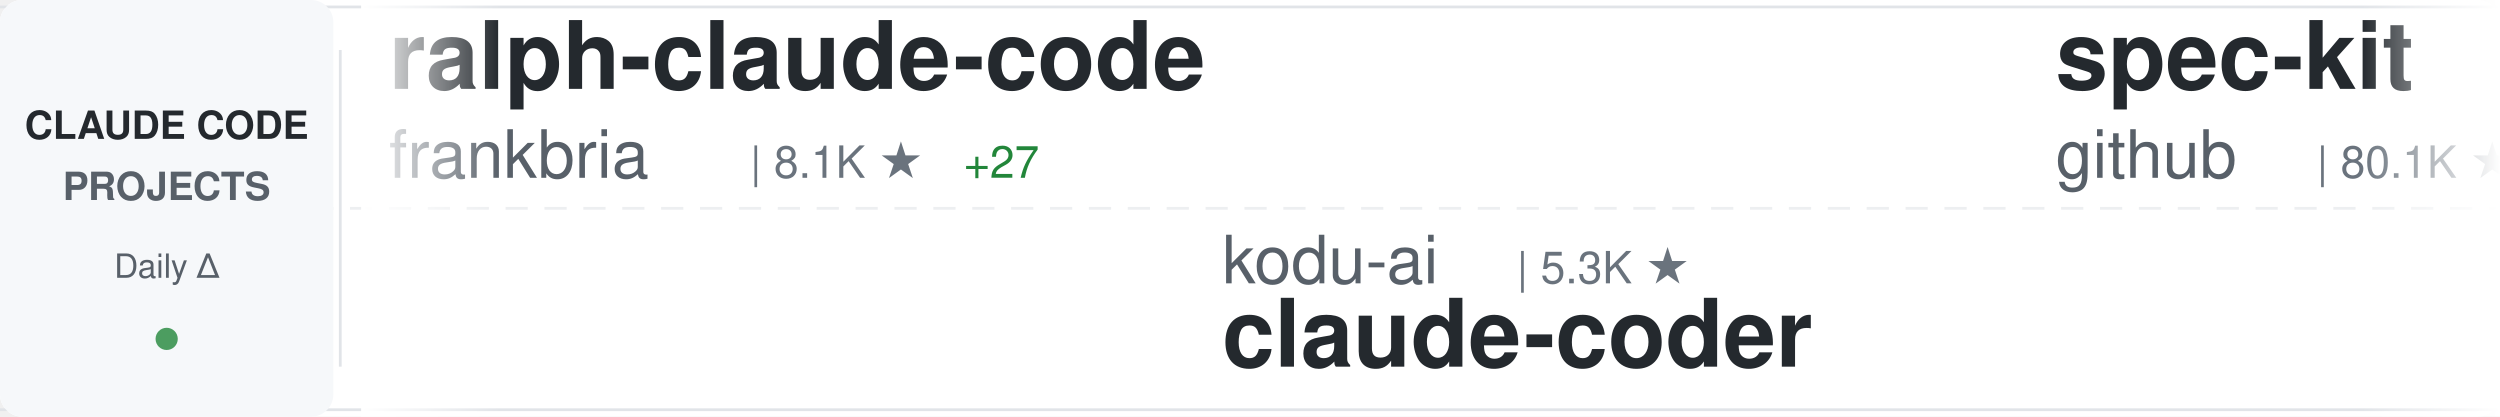
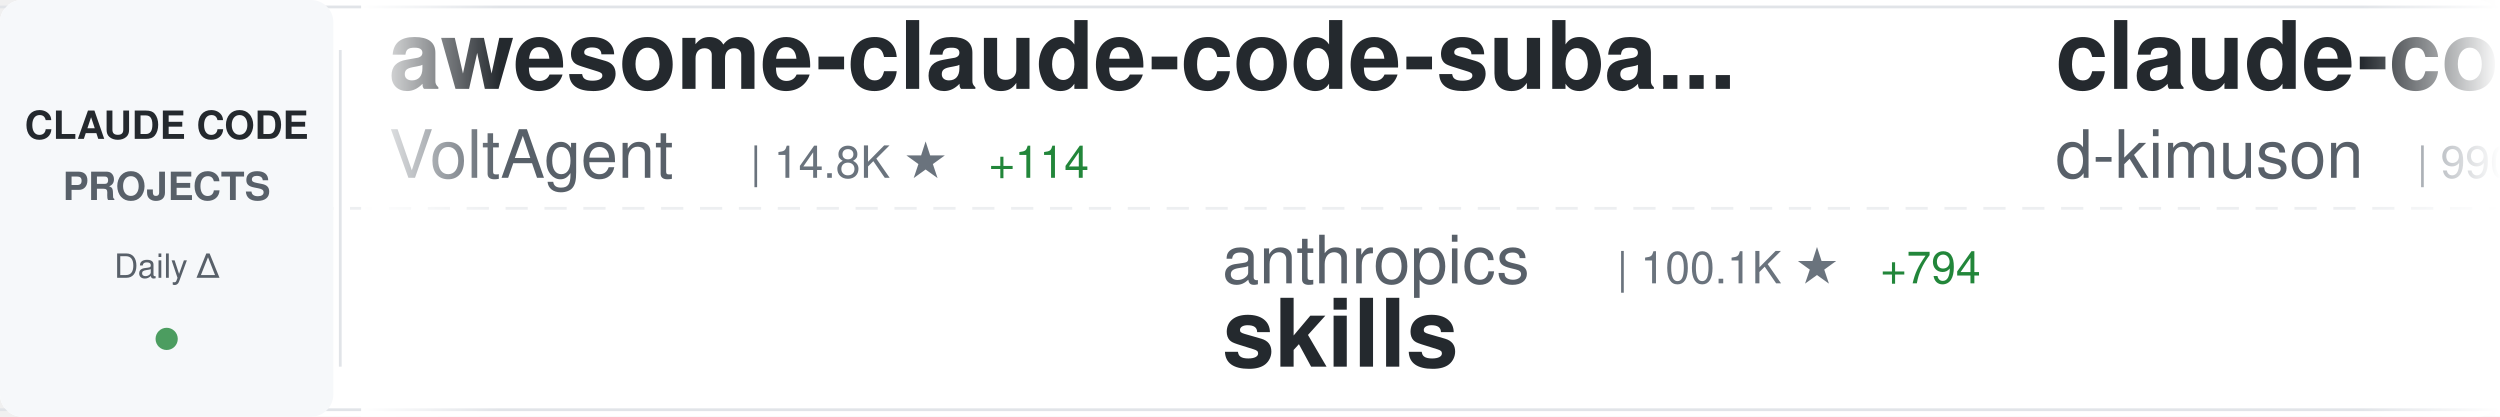
<svg xmlns="http://www.w3.org/2000/svg" width="900" height="150">
  <defs>
    <linearGradient id="awesomeLeftFade" x1="0%" y1="0%" x2="100%" y2="0%">
      <stop offset="0%" style="stop-color:#ffffff;stop-opacity:1" />
      <stop offset="100%" style="stop-color:#ffffff;stop-opacity:0" />
    </linearGradient>
    <linearGradient id="awesomeRightFade" x1="0%" y1="0%" x2="100%" y2="0%">
      <stop offset="0%" style="stop-color:#ffffff;stop-opacity:0" />
      <stop offset="100%" style="stop-color:#ffffff;stop-opacity:1" />
    </linearGradient>
  </defs>
  <rect width="900" height="150" fill="#ffffff" rx="8" />
  <rect x="0" y="2" width="900" height="1" fill="#e1e4e8" />
  <rect x="0" y="147" width="900" height="1" fill="#e1e4e8" />
  <line x1="0" y1="75" x2="900" y2="75" stroke="#e1e4e8" stroke-width="1" stroke-dasharray="8 6" opacity="0.6" />
  <rect x="0" y="0" width="120" height="150" fill="#f6f8fa" rx="8" />
  <text x="60" y="50" font-family="-apple-system, BlinkMacSystemFont, 'Segoe UI', Helvetica, Arial, sans-serif" font-size="14" font-weight="600" fill="#24292e" text-anchor="middle">CLAUDE CODE</text>
  <text x="60" y="72" font-family="-apple-system, BlinkMacSystemFont, 'Segoe UI', Helvetica, Arial, sans-serif" font-size="14" font-weight="600" fill="#586069" text-anchor="middle">PROJECTS</text>
  <text x="60" y="100" font-family="-apple-system, BlinkMacSystemFont, 'Segoe UI', Helvetica, Arial, sans-serif" font-size="12" font-weight="500" fill="#586069" text-anchor="middle">Daily Δ</text>
  <circle cx="60" cy="122" r="4" fill="#22863a" opacity="0.8" />
  <rect x="122" y="18" width="1" height="114" fill="#e1e4e8" />
  <clipPath id="awesomeTickerClip">
    <rect x="130" y="0" width="770" height="150" />
  </clipPath>
  <g clip-path="url(#awesomeTickerClip)">
    <g id="awesomeTickerItems">
      <animateTransform attributeName="transform" attributeType="XML" type="translate" from="0 0" to="-3000 0" dur="54s" repeatCount="indefinite" />
      <g transform="translate(0, 0)">
-         <text x="140" y="32" font-family="-apple-system, BlinkMacSystemFont, 'Segoe UI', Helvetica, Arial, sans-serif" font-size="34" font-weight="600" fill="#24292e">ralph-claude-code</text>
-         <text x="140" y="64" font-family="-apple-system, BlinkMacSystemFont, 'Segoe UI', Helvetica, Arial, sans-serif" font-size="24" font-weight="400" fill="#586069">frankbria</text>
-         <text x="270" y="64" font-family="-apple-system, BlinkMacSystemFont, 'Segoe UI', Helvetica, Arial, sans-serif" font-size="16" font-weight="500" fill="#6a737d">| 8.1K ★</text>
-         <text x="347" y="64" font-family="-apple-system, BlinkMacSystemFont, 'Segoe UI', Helvetica, Arial, sans-serif" font-size="16" font-weight="500" fill="#22863a"> +27</text>
+         <text x="140" y="32" font-family="-apple-system, BlinkMacSystemFont, 'Segoe UI', Helvetica, Arial, sans-serif" font-size="34" font-weight="600" fill="#24292e">awesome-claude-code-suba...</text>
+         <text x="140" y="64" font-family="-apple-system, BlinkMacSystemFont, 'Segoe UI', Helvetica, Arial, sans-serif" font-size="24" font-weight="400" fill="#586069">VoltAgent</text>
+         <text x="270" y="64" font-family="-apple-system, BlinkMacSystemFont, 'Segoe UI', Helvetica, Arial, sans-serif" font-size="16" font-weight="500" fill="#6a737d">| 14.8K ★</text>
+         <text x="356" y="64" font-family="-apple-system, BlinkMacSystemFont, 'Segoe UI', Helvetica, Arial, sans-serif" font-size="16" font-weight="500" fill="#22863a"> +114</text>
      </g>
      <g transform="translate(300, 0)">
-         <text x="140" y="102" font-family="-apple-system, BlinkMacSystemFont, 'Segoe UI', Helvetica, Arial, sans-serif" font-size="24" font-weight="400" fill="#586069">kodu-ai</text>
-         <text x="246" y="102" font-family="-apple-system, BlinkMacSystemFont, 'Segoe UI', Helvetica, Arial, sans-serif" font-size="16" font-weight="500" fill="#6a737d">| 5.3K ★</text>
-         <text x="140" y="132" font-family="-apple-system, BlinkMacSystemFont, 'Segoe UI', Helvetica, Arial, sans-serif" font-size="34" font-weight="600" fill="#24292e">claude-coder</text>
+         <text x="140" y="102" font-family="-apple-system, BlinkMacSystemFont, 'Segoe UI', Helvetica, Arial, sans-serif" font-size="24" font-weight="400" fill="#586069">anthropics</text>
+         <text x="282" y="102" font-family="-apple-system, BlinkMacSystemFont, 'Segoe UI', Helvetica, Arial, sans-serif" font-size="16" font-weight="500" fill="#6a737d">| 100.1K ★</text>
+         <text x="377" y="102" font-family="-apple-system, BlinkMacSystemFont, 'Segoe UI', Helvetica, Arial, sans-serif" font-size="16" font-weight="500" fill="#22863a"> +794</text>
+         <text x="140" y="132" font-family="-apple-system, BlinkMacSystemFont, 'Segoe UI', Helvetica, Arial, sans-serif" font-size="34" font-weight="600" fill="#24292e">skills</text>
      </g>
      <g transform="translate(600, 0)">
-         <text x="140" y="32" font-family="-apple-system, BlinkMacSystemFont, 'Segoe UI', Helvetica, Arial, sans-serif" font-size="34" font-weight="600" fill="#24292e">spec-kit</text>
-         <text x="140" y="64" font-family="-apple-system, BlinkMacSystemFont, 'Segoe UI', Helvetica, Arial, sans-serif" font-size="24" font-weight="400" fill="#586069">github</text>
-         <text x="234" y="64" font-family="-apple-system, BlinkMacSystemFont, 'Segoe UI', Helvetica, Arial, sans-serif" font-size="16" font-weight="500" fill="#6a737d">| 80.1K ★</text>
-         <text x="320" y="64" font-family="-apple-system, BlinkMacSystemFont, 'Segoe UI', Helvetica, Arial, sans-serif" font-size="16" font-weight="500" fill="#22863a"> +778</text>
+         <text x="140" y="32" font-family="-apple-system, BlinkMacSystemFont, 'Segoe UI', Helvetica, Arial, sans-serif" font-size="34" font-weight="600" fill="#24292e">claude-code-viewer</text>
+         <text x="140" y="64" font-family="-apple-system, BlinkMacSystemFont, 'Segoe UI', Helvetica, Arial, sans-serif" font-size="24" font-weight="400" fill="#586069">d-kimuson</text>
+         <text x="270" y="64" font-family="-apple-system, BlinkMacSystemFont, 'Segoe UI', Helvetica, Arial, sans-serif" font-size="16" font-weight="500" fill="#6a737d">| 990 ★</text>
+         <text x="338" y="64" font-family="-apple-system, BlinkMacSystemFont, 'Segoe UI', Helvetica, Arial, sans-serif" font-size="16" font-weight="500" fill="#22863a"> +2</text>
      </g>
      <g transform="translate(900, 0)">
-         <text x="140" y="102" font-family="-apple-system, BlinkMacSystemFont, 'Segoe UI', Helvetica, Arial, sans-serif" font-size="24" font-weight="400" fill="#586069">anthropics</text>
-         <text x="282" y="102" font-family="-apple-system, BlinkMacSystemFont, 'Segoe UI', Helvetica, Arial, sans-serif" font-size="16" font-weight="500" fill="#6a737d">| 81.3K ★</text>
-         <text x="368" y="102" font-family="-apple-system, BlinkMacSystemFont, 'Segoe UI', Helvetica, Arial, sans-serif" font-size="16" font-weight="500" fill="#22863a"> +368</text>
-         <text x="140" y="132" font-family="-apple-system, BlinkMacSystemFont, 'Segoe UI', Helvetica, Arial, sans-serif" font-size="34" font-weight="600" fill="#24292e">claude-code</text>
+         <text x="140" y="102" font-family="-apple-system, BlinkMacSystemFont, 'Segoe UI', Helvetica, Arial, sans-serif" font-size="24" font-weight="400" fill="#586069">FlorianBruniaux</text>
+         <text x="342" y="102" font-family="-apple-system, BlinkMacSystemFont, 'Segoe UI', Helvetica, Arial, sans-serif" font-size="16" font-weight="500" fill="#6a737d">| 2.1K ★</text>
+         <text x="419" y="102" font-family="-apple-system, BlinkMacSystemFont, 'Segoe UI', Helvetica, Arial, sans-serif" font-size="16" font-weight="500" fill="#22863a"> +42</text>
+         <text x="140" y="132" font-family="-apple-system, BlinkMacSystemFont, 'Segoe UI', Helvetica, Arial, sans-serif" font-size="34" font-weight="600" fill="#24292e">claude-code-ultimate-gui...</text>
      </g>
      <g transform="translate(1200, 0)">
+         <text x="140" y="32" font-family="-apple-system, BlinkMacSystemFont, 'Segoe UI', Helvetica, Arial, sans-serif" font-size="34" font-weight="600" fill="#24292e">agents</text>
+         <text x="140" y="64" font-family="-apple-system, BlinkMacSystemFont, 'Segoe UI', Helvetica, Arial, sans-serif" font-size="24" font-weight="400" fill="#586069">wshobson</text>
+         <text x="258" y="64" font-family="-apple-system, BlinkMacSystemFont, 'Segoe UI', Helvetica, Arial, sans-serif" font-size="16" font-weight="500" fill="#6a737d">| 32.0K ★</text>
+         <text x="344" y="64" font-family="-apple-system, BlinkMacSystemFont, 'Segoe UI', Helvetica, Arial, sans-serif" font-size="16" font-weight="500" fill="#22863a"> +84</text>
+       </g>
+       <g transform="translate(1500, 0)">
+         <text x="140" y="102" font-family="-apple-system, BlinkMacSystemFont, 'Segoe UI', Helvetica, Arial, sans-serif" font-size="24" font-weight="400" fill="#586069">nishimoto265</text>
+         <text x="306" y="102" font-family="-apple-system, BlinkMacSystemFont, 'Segoe UI', Helvetica, Arial, sans-serif" font-size="16" font-weight="500" fill="#6a737d">| 495 ★</text>
+         <text x="140" y="132" font-family="-apple-system, BlinkMacSystemFont, 'Segoe UI', Helvetica, Arial, sans-serif" font-size="34" font-weight="600" fill="#24292e">Claude-Code-Communicatio...</text>
+       </g>
+       <g transform="translate(1800, 0)">
+         <text x="140" y="32" font-family="-apple-system, BlinkMacSystemFont, 'Segoe UI', Helvetica, Arial, sans-serif" font-size="34" font-weight="600" fill="#24292e">edmunds-claude-code</text>
+         <text x="140" y="64" font-family="-apple-system, BlinkMacSystemFont, 'Segoe UI', Helvetica, Arial, sans-serif" font-size="24" font-weight="400" fill="#586069">edmund-io</text>
+         <text x="270" y="64" font-family="-apple-system, BlinkMacSystemFont, 'Segoe UI', Helvetica, Arial, sans-serif" font-size="16" font-weight="500" fill="#6a737d">| 1.3K ★</text>
+         <text x="347" y="64" font-family="-apple-system, BlinkMacSystemFont, 'Segoe UI', Helvetica, Arial, sans-serif" font-size="16" font-weight="500" fill="#22863a"> +2</text>
+       </g>
+       <g transform="translate(2100, 0)">
+         <text x="140" y="102" font-family="-apple-system, BlinkMacSystemFont, 'Segoe UI', Helvetica, Arial, sans-serif" font-size="24" font-weight="400" fill="#586069">RichardAtCT</text>
+         <text x="294" y="102" font-family="-apple-system, BlinkMacSystemFont, 'Segoe UI', Helvetica, Arial, sans-serif" font-size="16" font-weight="500" fill="#6a737d">| 2.2K ★</text>
+         <text x="371" y="102" font-family="-apple-system, BlinkMacSystemFont, 'Segoe UI', Helvetica, Arial, sans-serif" font-size="16" font-weight="500" fill="#22863a"> +26</text>
+         <text x="140" y="132" font-family="-apple-system, BlinkMacSystemFont, 'Segoe UI', Helvetica, Arial, sans-serif" font-size="34" font-weight="600" fill="#24292e">claude-code-telegram</text>
+       </g>
+       <g transform="translate(2400, 0)">
+         <text x="140" y="32" font-family="-apple-system, BlinkMacSystemFont, 'Segoe UI', Helvetica, Arial, sans-serif" font-size="34" font-weight="600" fill="#24292e">claude-code</text>
+         <text x="140" y="64" font-family="-apple-system, BlinkMacSystemFont, 'Segoe UI', Helvetica, Arial, sans-serif" font-size="24" font-weight="400" fill="#586069">timothywarner-org</text>
+         <text x="366" y="64" font-family="-apple-system, BlinkMacSystemFont, 'Segoe UI', Helvetica, Arial, sans-serif" font-size="16" font-weight="500" fill="#6a737d">| 203 ★</text>
+         <text x="434" y="64" font-family="-apple-system, BlinkMacSystemFont, 'Segoe UI', Helvetica, Arial, sans-serif" font-size="16" font-weight="500" fill="#22863a"> +1</text>
+       </g>
+       <g transform="translate(2700, 0)">
+         <text x="140" y="102" font-family="-apple-system, BlinkMacSystemFont, 'Segoe UI', Helvetica, Arial, sans-serif" font-size="24" font-weight="400" fill="#586069">carlvellotti</text>
+         <text x="306" y="102" font-family="-apple-system, BlinkMacSystemFont, 'Segoe UI', Helvetica, Arial, sans-serif" font-size="16" font-weight="500" fill="#6a737d">| 1.7K ★</text>
+         <text x="383" y="102" font-family="-apple-system, BlinkMacSystemFont, 'Segoe UI', Helvetica, Arial, sans-serif" font-size="16" font-weight="500" fill="#22863a"> +2</text>
+         <text x="140" y="132" font-family="-apple-system, BlinkMacSystemFont, 'Segoe UI', Helvetica, Arial, sans-serif" font-size="34" font-weight="600" fill="#24292e">claude-code-pm-course</text>
+       </g>
+       <g transform="translate(3000, 0)">
        <text x="140" y="32" font-family="-apple-system, BlinkMacSystemFont, 'Segoe UI', Helvetica, Arial, sans-serif" font-size="34" font-weight="600" fill="#24292e">awesome-claude-code-suba...</text>
        <text x="140" y="64" font-family="-apple-system, BlinkMacSystemFont, 'Segoe UI', Helvetica, Arial, sans-serif" font-size="24" font-weight="400" fill="#586069">VoltAgent</text>
-         <text x="270" y="64" font-family="-apple-system, BlinkMacSystemFont, 'Segoe UI', Helvetica, Arial, sans-serif" font-size="16" font-weight="500" fill="#6a737d">| 14.7K ★</text>
-         <text x="356" y="64" font-family="-apple-system, BlinkMacSystemFont, 'Segoe UI', Helvetica, Arial, sans-serif" font-size="16" font-weight="500" fill="#22863a"> +117</text>
-       </g>
-       <g transform="translate(1500, 0)">
-         <text x="140" y="102" font-family="-apple-system, BlinkMacSystemFont, 'Segoe UI', Helvetica, Arial, sans-serif" font-size="24" font-weight="400" fill="#586069">wanshuiyin</text>
-         <text x="282" y="102" font-family="-apple-system, BlinkMacSystemFont, 'Segoe UI', Helvetica, Arial, sans-serif" font-size="16" font-weight="500" fill="#6a737d">| 3.1K ★</text>
-         <text x="359" y="102" font-family="-apple-system, BlinkMacSystemFont, 'Segoe UI', Helvetica, Arial, sans-serif" font-size="16" font-weight="500" fill="#22863a"> +181</text>
-         <text x="140" y="132" font-family="-apple-system, BlinkMacSystemFont, 'Segoe UI', Helvetica, Arial, sans-serif" font-size="34" font-weight="600" fill="#24292e">Auto-claude-code-researc...</text>
-       </g>
-       <g transform="translate(1800, 0)">
-         <text x="140" y="32" font-family="-apple-system, BlinkMacSystemFont, 'Segoe UI', Helvetica, Arial, sans-serif" font-size="34" font-weight="600" fill="#24292e">claude-code-pm-course</text>
-         <text x="140" y="64" font-family="-apple-system, BlinkMacSystemFont, 'Segoe UI', Helvetica, Arial, sans-serif" font-size="24" font-weight="400" fill="#586069">carlvellotti</text>
-         <text x="306" y="64" font-family="-apple-system, BlinkMacSystemFont, 'Segoe UI', Helvetica, Arial, sans-serif" font-size="16" font-weight="500" fill="#6a737d">| 1.7K ★</text>
-         <text x="383" y="64" font-family="-apple-system, BlinkMacSystemFont, 'Segoe UI', Helvetica, Arial, sans-serif" font-size="16" font-weight="500" fill="#22863a"> +2</text>
-       </g>
-       <g transform="translate(2100, 0)">
-         <text x="140" y="102" font-family="-apple-system, BlinkMacSystemFont, 'Segoe UI', Helvetica, Arial, sans-serif" font-size="24" font-weight="400" fill="#586069">anthropics</text>
-         <text x="282" y="102" font-family="-apple-system, BlinkMacSystemFont, 'Segoe UI', Helvetica, Arial, sans-serif" font-size="16" font-weight="500" fill="#6a737d">| 3.9K ★</text>
-         <text x="359" y="102" font-family="-apple-system, BlinkMacSystemFont, 'Segoe UI', Helvetica, Arial, sans-serif" font-size="16" font-weight="500" fill="#22863a"> +21</text>
-         <text x="140" y="132" font-family="-apple-system, BlinkMacSystemFont, 'Segoe UI', Helvetica, Arial, sans-serif" font-size="34" font-weight="600" fill="#24292e">claude-code-security-rev...</text>
-       </g>
-       <g transform="translate(2400, 0)">
-         <text x="140" y="32" font-family="-apple-system, BlinkMacSystemFont, 'Segoe UI', Helvetica, Arial, sans-serif" font-size="34" font-weight="600" fill="#24292e">Claude-Code-Workflow</text>
-         <text x="140" y="64" font-family="-apple-system, BlinkMacSystemFont, 'Segoe UI', Helvetica, Arial, sans-serif" font-size="24" font-weight="400" fill="#586069">catlog22</text>
-         <text x="258" y="64" font-family="-apple-system, BlinkMacSystemFont, 'Segoe UI', Helvetica, Arial, sans-serif" font-size="16" font-weight="500" fill="#6a737d">| 1.5K ★</text>
-         <text x="335" y="64" font-family="-apple-system, BlinkMacSystemFont, 'Segoe UI', Helvetica, Arial, sans-serif" font-size="16" font-weight="500" fill="#22863a"> +12</text>
-       </g>
-       <g transform="translate(2700, 0)">
-         <text x="140" y="102" font-family="-apple-system, BlinkMacSystemFont, 'Segoe UI', Helvetica, Arial, sans-serif" font-size="24" font-weight="400" fill="#586069">snarktank</text>
-         <text x="270" y="102" font-family="-apple-system, BlinkMacSystemFont, 'Segoe UI', Helvetica, Arial, sans-serif" font-size="16" font-weight="500" fill="#6a737d">| 13.5K ★</text>
-         <text x="356" y="102" font-family="-apple-system, BlinkMacSystemFont, 'Segoe UI', Helvetica, Arial, sans-serif" font-size="16" font-weight="500" fill="#22863a"> +56</text>
-         <text x="140" y="132" font-family="-apple-system, BlinkMacSystemFont, 'Segoe UI', Helvetica, Arial, sans-serif" font-size="34" font-weight="600" fill="#24292e">ralph</text>
-       </g>
-       <g transform="translate(3000, 0)">
-         <text x="140" y="32" font-family="-apple-system, BlinkMacSystemFont, 'Segoe UI', Helvetica, Arial, sans-serif" font-size="34" font-weight="600" fill="#24292e">ralph-claude-code</text>
-         <text x="140" y="64" font-family="-apple-system, BlinkMacSystemFont, 'Segoe UI', Helvetica, Arial, sans-serif" font-size="24" font-weight="400" fill="#586069">frankbria</text>
-         <text x="270" y="64" font-family="-apple-system, BlinkMacSystemFont, 'Segoe UI', Helvetica, Arial, sans-serif" font-size="16" font-weight="500" fill="#6a737d">| 8.1K ★</text>
-         <text x="347" y="64" font-family="-apple-system, BlinkMacSystemFont, 'Segoe UI', Helvetica, Arial, sans-serif" font-size="16" font-weight="500" fill="#22863a"> +27</text>
+         <text x="270" y="64" font-family="-apple-system, BlinkMacSystemFont, 'Segoe UI', Helvetica, Arial, sans-serif" font-size="16" font-weight="500" fill="#6a737d">| 14.8K ★</text>
+         <text x="356" y="64" font-family="-apple-system, BlinkMacSystemFont, 'Segoe UI', Helvetica, Arial, sans-serif" font-size="16" font-weight="500" fill="#22863a"> +114</text>
      </g>
      <g transform="translate(3300, 0)">
-         <text x="140" y="102" font-family="-apple-system, BlinkMacSystemFont, 'Segoe UI', Helvetica, Arial, sans-serif" font-size="24" font-weight="400" fill="#586069">kodu-ai</text>
-         <text x="246" y="102" font-family="-apple-system, BlinkMacSystemFont, 'Segoe UI', Helvetica, Arial, sans-serif" font-size="16" font-weight="500" fill="#6a737d">| 5.3K ★</text>
-         <text x="140" y="132" font-family="-apple-system, BlinkMacSystemFont, 'Segoe UI', Helvetica, Arial, sans-serif" font-size="34" font-weight="600" fill="#24292e">claude-coder</text>
+         <text x="140" y="102" font-family="-apple-system, BlinkMacSystemFont, 'Segoe UI', Helvetica, Arial, sans-serif" font-size="24" font-weight="400" fill="#586069">anthropics</text>
+         <text x="282" y="102" font-family="-apple-system, BlinkMacSystemFont, 'Segoe UI', Helvetica, Arial, sans-serif" font-size="16" font-weight="500" fill="#6a737d">| 100.1K ★</text>
+         <text x="377" y="102" font-family="-apple-system, BlinkMacSystemFont, 'Segoe UI', Helvetica, Arial, sans-serif" font-size="16" font-weight="500" fill="#22863a"> +794</text>
+         <text x="140" y="132" font-family="-apple-system, BlinkMacSystemFont, 'Segoe UI', Helvetica, Arial, sans-serif" font-size="34" font-weight="600" fill="#24292e">skills</text>
      </g>
      <g transform="translate(3600, 0)">
-         <text x="140" y="32" font-family="-apple-system, BlinkMacSystemFont, 'Segoe UI', Helvetica, Arial, sans-serif" font-size="34" font-weight="600" fill="#24292e">spec-kit</text>
-         <text x="140" y="64" font-family="-apple-system, BlinkMacSystemFont, 'Segoe UI', Helvetica, Arial, sans-serif" font-size="24" font-weight="400" fill="#586069">github</text>
-         <text x="234" y="64" font-family="-apple-system, BlinkMacSystemFont, 'Segoe UI', Helvetica, Arial, sans-serif" font-size="16" font-weight="500" fill="#6a737d">| 80.1K ★</text>
-         <text x="320" y="64" font-family="-apple-system, BlinkMacSystemFont, 'Segoe UI', Helvetica, Arial, sans-serif" font-size="16" font-weight="500" fill="#22863a"> +778</text>
+         <text x="140" y="32" font-family="-apple-system, BlinkMacSystemFont, 'Segoe UI', Helvetica, Arial, sans-serif" font-size="34" font-weight="600" fill="#24292e">claude-code-viewer</text>
+         <text x="140" y="64" font-family="-apple-system, BlinkMacSystemFont, 'Segoe UI', Helvetica, Arial, sans-serif" font-size="24" font-weight="400" fill="#586069">d-kimuson</text>
+         <text x="270" y="64" font-family="-apple-system, BlinkMacSystemFont, 'Segoe UI', Helvetica, Arial, sans-serif" font-size="16" font-weight="500" fill="#6a737d">| 990 ★</text>
+         <text x="338" y="64" font-family="-apple-system, BlinkMacSystemFont, 'Segoe UI', Helvetica, Arial, sans-serif" font-size="16" font-weight="500" fill="#22863a"> +2</text>
      </g>
      <g transform="translate(3900, 0)">
-         <text x="140" y="102" font-family="-apple-system, BlinkMacSystemFont, 'Segoe UI', Helvetica, Arial, sans-serif" font-size="24" font-weight="400" fill="#586069">anthropics</text>
-         <text x="282" y="102" font-family="-apple-system, BlinkMacSystemFont, 'Segoe UI', Helvetica, Arial, sans-serif" font-size="16" font-weight="500" fill="#6a737d">| 81.3K ★</text>
-         <text x="368" y="102" font-family="-apple-system, BlinkMacSystemFont, 'Segoe UI', Helvetica, Arial, sans-serif" font-size="16" font-weight="500" fill="#22863a"> +368</text>
-         <text x="140" y="132" font-family="-apple-system, BlinkMacSystemFont, 'Segoe UI', Helvetica, Arial, sans-serif" font-size="34" font-weight="600" fill="#24292e">claude-code</text>
+         <text x="140" y="102" font-family="-apple-system, BlinkMacSystemFont, 'Segoe UI', Helvetica, Arial, sans-serif" font-size="24" font-weight="400" fill="#586069">FlorianBruniaux</text>
+         <text x="342" y="102" font-family="-apple-system, BlinkMacSystemFont, 'Segoe UI', Helvetica, Arial, sans-serif" font-size="16" font-weight="500" fill="#6a737d">| 2.1K ★</text>
+         <text x="419" y="102" font-family="-apple-system, BlinkMacSystemFont, 'Segoe UI', Helvetica, Arial, sans-serif" font-size="16" font-weight="500" fill="#22863a"> +42</text>
+         <text x="140" y="132" font-family="-apple-system, BlinkMacSystemFont, 'Segoe UI', Helvetica, Arial, sans-serif" font-size="34" font-weight="600" fill="#24292e">claude-code-ultimate-gui...</text>
      </g>
    </g>
  </g>
  <rect x="130" y="0" width="50" height="150" fill="url(#awesomeLeftFade)" />
  <rect x="850" y="0" width="50" height="150" fill="url(#awesomeRightFade)" />
</svg>
